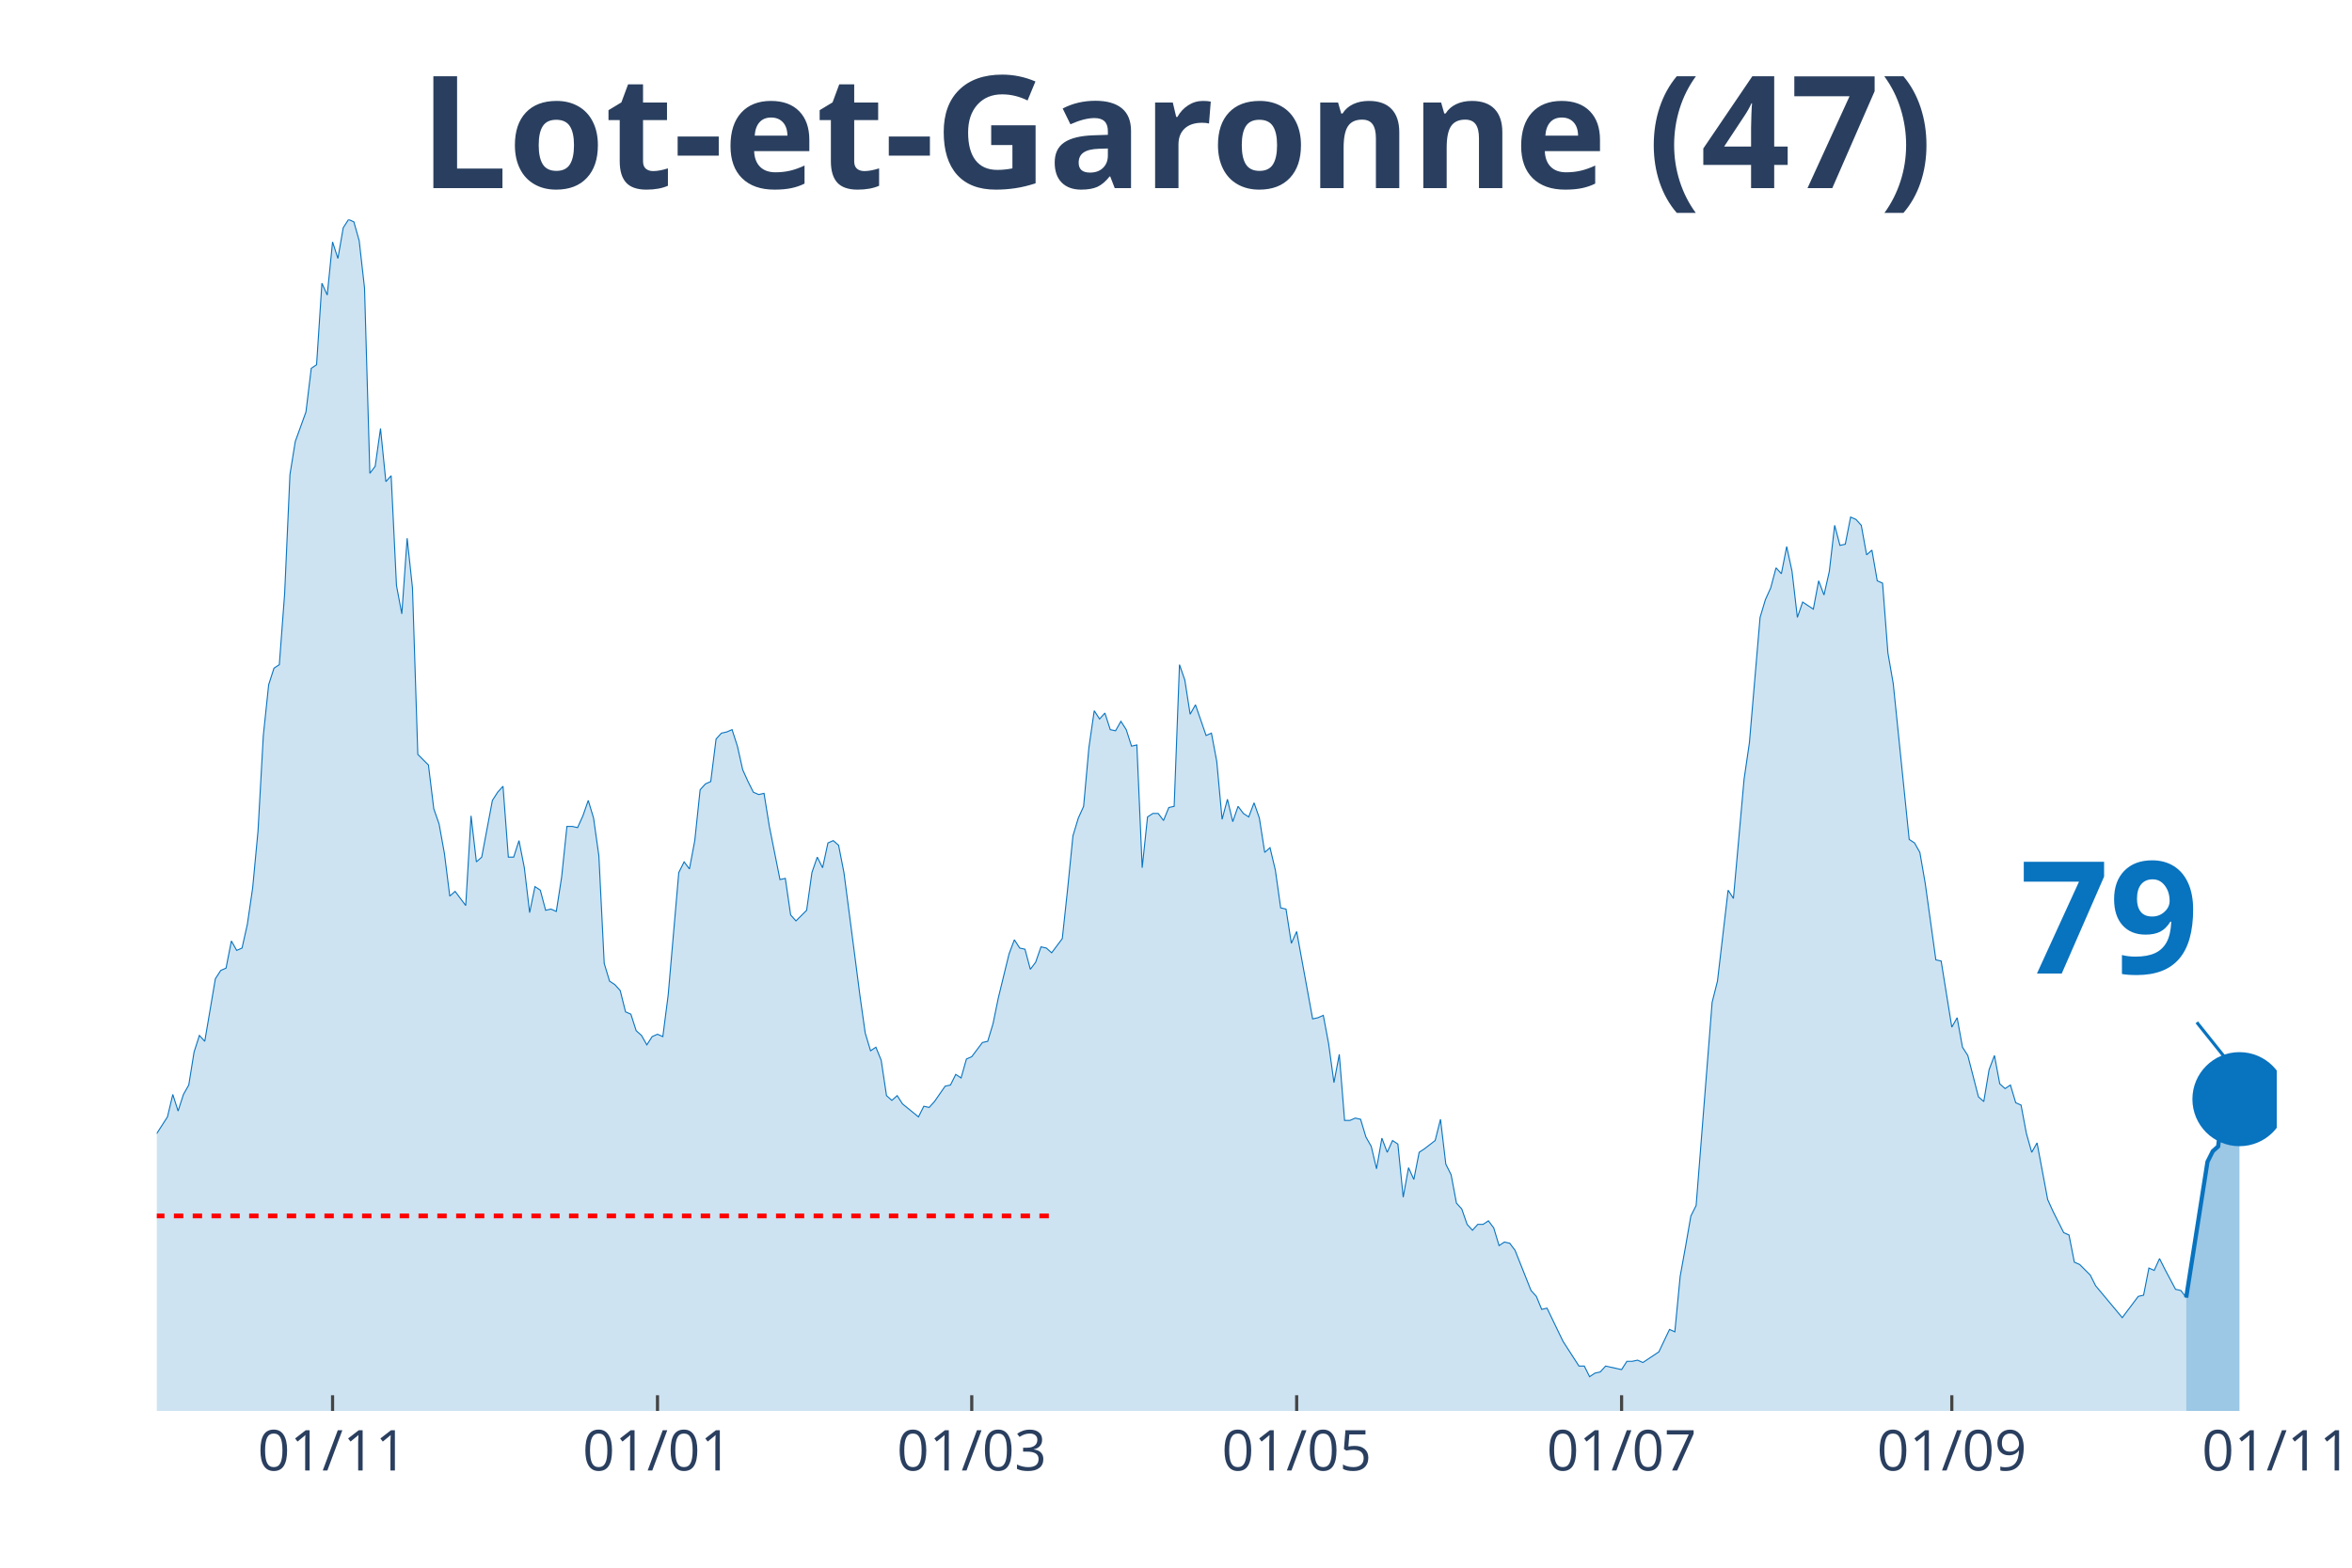
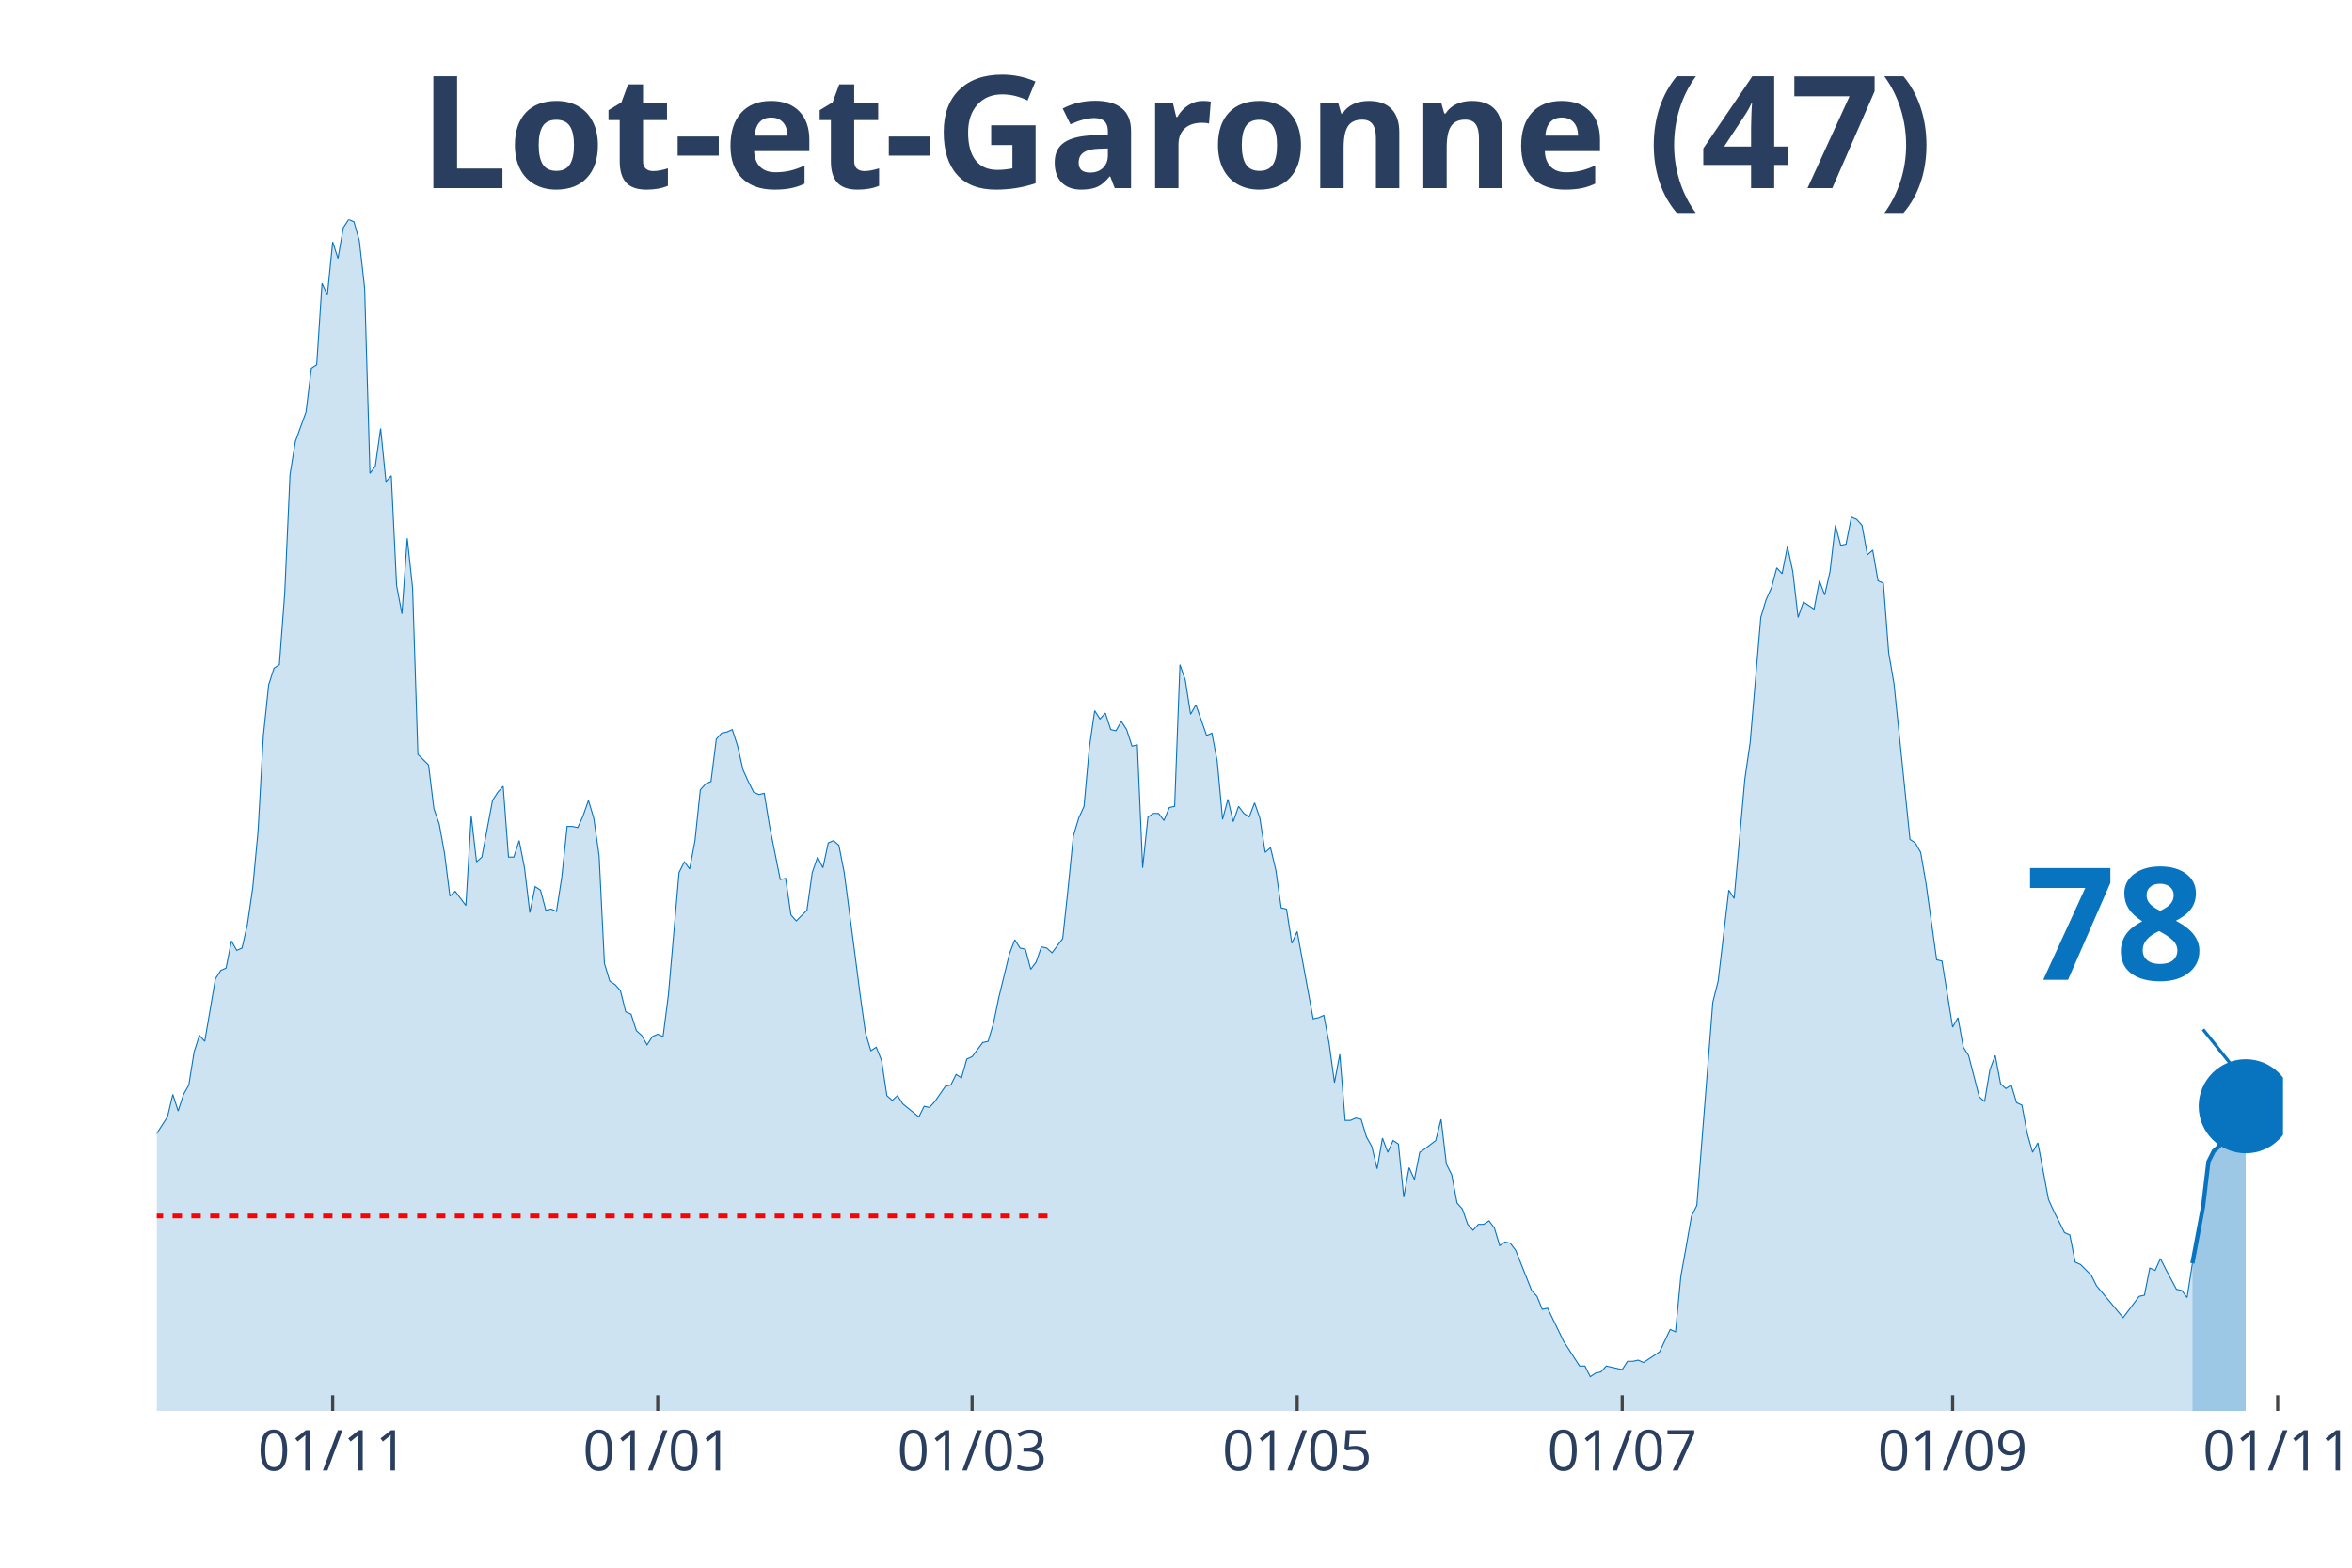
<svg xmlns="http://www.w3.org/2000/svg" class="main-svg" width="1125" height="750" style="" viewBox="0 0 750 500">
  <rect x="0" y="0" width="750" height="500" style="fill: rgb(0, 0, 0); fill-opacity: 0;" />
-   <defs id="defs-ed48c1">
+   <defs id="defs-8b18ea">
    <g class="clips">
-       <clipPath id="cliped48c1xyplot" class="plotclip">
-         <rect width="676" height="380" />
+       <clipPath id="clip8b18eaxyplot" class="plotclip">
+         <rect width="678" height="380" />
      </clipPath>
-       <clipPath class="axesclip" id="cliped48c1x">
-         <rect x="50" y="0" width="676" height="500" />
+       <clipPath class="axesclip" id="clip8b18eax">
+         <rect x="50" y="0" width="678" height="500" />
      </clipPath>
-       <clipPath class="axesclip" id="cliped48c1y">
+       <clipPath class="axesclip" id="clip8b18eay">
        <rect x="0" y="70" width="750" height="380" />
      </clipPath>
-       <clipPath class="axesclip" id="cliped48c1xy">
-         <rect x="50" y="70" width="676" height="380" />
+       <clipPath class="axesclip" id="clip8b18eaxy">
+         <rect x="50" y="70" width="678" height="380" />
      </clipPath>
    </g>
    <g class="gradients" />
  </defs>
  <g class="bglayer">
-     <rect class="bg" x="50" y="70" width="676" height="380" style="fill: rgb(0, 0, 0); fill-opacity: 0; stroke-width: 0;" />
+     <rect class="bg" x="50" y="70" width="678" height="380" style="fill: rgb(0, 0, 0); fill-opacity: 0; stroke-width: 0;" />
  </g>
  <g class="layer-below">
    <g class="imagelayer" />
    <g class="shapelayer" />
  </g>
  <g class="cartesianlayer">
    <g class="subplot xy">
      <g class="layer-subplot">
        <g class="shapelayer" />
        <g class="imagelayer" />
      </g>
      <g class="gridlayer">
        <g class="x">
-           <path class="xgrid crisp" transform="translate(106.05,0)" d="M0,70v380" style="stroke: rgb(255, 255, 255); stroke-opacity: 1; stroke-width: 1px;" />
-           <path class="xgrid crisp" transform="translate(209.66,0)" d="M0,70v380" style="stroke: rgb(255, 255, 255); stroke-opacity: 1; stroke-width: 1px;" />
-           <path class="xgrid crisp" transform="translate(309.87,0)" d="M0,70v380" style="stroke: rgb(255, 255, 255); stroke-opacity: 1; stroke-width: 1px;" />
-           <path class="xgrid crisp" transform="translate(413.48,0)" d="M0,70v380" style="stroke: rgb(255, 255, 255); stroke-opacity: 1; stroke-width: 1px;" />
-           <path class="xgrid crisp" transform="translate(517.09,0)" d="M0,70v380" style="stroke: rgb(255, 255, 255); stroke-opacity: 1; stroke-width: 1px;" />
-           <path class="xgrid crisp" transform="translate(622.39,0)" d="M0,70v380" style="stroke: rgb(255, 255, 255); stroke-opacity: 1; stroke-width: 1px;" />
+           <path class="xgrid crisp" transform="translate(106.08,0)" d="M0,70v380" style="stroke: rgb(255, 255, 255); stroke-opacity: 1; stroke-width: 1px;" />
+           <path class="xgrid crisp" transform="translate(209.73,0)" d="M0,70v380" style="stroke: rgb(255, 255, 255); stroke-opacity: 1; stroke-width: 1px;" />
+           <path class="xgrid crisp" transform="translate(309.98,0)" d="M0,70v380" style="stroke: rgb(255, 255, 255); stroke-opacity: 1; stroke-width: 1px;" />
+           <path class="xgrid crisp" transform="translate(413.64,0)" d="M0,70v380" style="stroke: rgb(255, 255, 255); stroke-opacity: 1; stroke-width: 1px;" />
+           <path class="xgrid crisp" transform="translate(517.29,0)" d="M0,70v380" style="stroke: rgb(255, 255, 255); stroke-opacity: 1; stroke-width: 1px;" />
+           <path class="xgrid crisp" transform="translate(622.65,0)" d="M0,70v380" style="stroke: rgb(255, 255, 255); stroke-opacity: 1; stroke-width: 1px;" />
+           <path class="xgrid crisp" transform="translate(726.3,0)" d="M0,70v380" style="stroke: rgb(255, 255, 255); stroke-opacity: 1; stroke-width: 1px;" />
        </g>
        <g class="y" />
      </g>
      <g class="zerolinelayer" />
      <path class="xlines-below" />
      <path class="ylines-below" />
      <g class="overlines-below" />
      <g class="xaxislayer-below" />
      <g class="yaxislayer-below" />
      <g class="overaxes-below" />
-       <g class="plot" transform="translate(50, 70)" clip-path="url('#cliped48c1xyplot')">
+       <g class="plot" transform="translate(50, 70)" clip-path="url('#clip8b18eaxyplot')">
        <g class="scatterlayer mlayer">
-           <g class="trace scatter trace0fe22e" style="stroke-miterlimit: 2;">
+           <g class="trace scatter tracef9d9a6" style="stroke-miterlimit: 2;">
            <g class="fills">
              <g>
-                 <path class="js-fill" d="M647.13,380L-230.99,380L-230.99,377.74L-144.37,378.12L-142.67,376.61L-132.48,378.12L-130.78,379.25L-115.5,377.74L-113.8,376.99L-103.61,377.36L-101.91,376.23L-93.42,369.83L-91.72,369.83L-86.62,369.83L-84.92,368.33L-83.23,367.2L-81.53,369.08L-79.83,369.08L-78.13,366.82L-67.94,338.57L-66.24,328.4L-61.15,317.11L-59.45,319.37L-57.75,322.38L-56.05,320.5L-54.35,322.38L-52.65,318.24L-49.26,309.95L-47.56,300.16L-45.86,298.28L-44.16,300.16L-40.76,295.64L-39.07,297.9L-32.27,300.16L-30.57,302.79L-28.87,309.57L-27.18,309.95L-25.48,308.82L-23.78,312.59L-22.08,310.7L-20.38,311.83L-18.68,306.18L-16.98,296.39L-15.29,299.03L-13.59,298.65L-11.89,297.52L-10.19,299.78L-8.49,299.41L-6.79,300.16L-5.1,298.65L-3.4,295.64L-1.7,292.63L0,291.5L3.4,286.22L5.1,279.07L6.79,284.34L8.49,279.07L10.19,276.06L11.89,265.51L13.59,260.24L15.29,262.12L18.68,242.16L20.38,239.52L22.08,238.77L23.78,230.11L25.48,233.12L27.18,232.37L28.87,224.84L30.57,213.16L32.27,195.08L33.97,164.58L35.67,148.38L37.37,143.11L39.07,141.98L40.76,119.39L42.46,81.35L44.16,70.8L47.56,61.39L49.26,47.45L50.95,46.32L52.65,20.34L54.35,24.1L56.05,7.16L57.75,12.43L59.45,2.64L61.15,0L62.84,0.75L64.54,6.78L66.24,21.84L67.94,80.97L69.64,78.71L71.34,66.66L73.04,83.61L74.73,81.72L76.43,116.75L78.13,125.79L79.83,101.68L81.53,117.5L83.23,170.6L86.62,173.99L88.32,187.93L90.02,192.82L91.72,202.24L93.42,215.8L95.12,214.29L98.51,218.81L100.21,190.19L101.91,204.88L103.61,203.37L107.01,185.29L108.7,182.66L110.4,180.77L112.1,203.37L113.8,203.37L115.5,198.1L117.2,206.76L118.89,221.07L120.59,212.78L122.29,213.91L123.99,220.32L125.69,219.94L127.39,220.69L129.09,209.77L130.78,193.58L132.48,193.58L134.18,193.95L135.88,190.19L137.58,185.29L139.28,190.94L140.97,202.99L142.67,237.26L144.37,242.91L146.07,244.04L147.77,245.93L149.47,252.71L151.17,253.46L152.86,258.73L154.56,260.24L156.26,263.25L157.96,260.61L159.66,259.86L161.36,260.61L163.06,247.43L166.45,208.27L168.15,204.88L169.85,207.14L171.55,198.1L173.25,181.9L174.94,180.02L176.64,179.27L178.34,165.71L180.04,163.83L181.74,163.45L183.44,162.7L185.14,167.97L186.83,175.5L188.53,179.27L190.23,182.66L191.93,183.41L193.63,183.03L195.33,193.58L198.72,210.53L200.42,210.15L202.12,221.82L203.82,223.71L207.22,220.32L208.91,208.27L210.61,203.37L212.31,206.76L214.01,198.85L215.71,198.1L217.41,199.6L219.11,208.27L222.5,234.25L224.2,247.43L225.9,259.48L227.6,265.13L229.3,264L230.99,268.15L232.69,279.44L234.39,280.95L236.09,279.44L237.79,282.08L242.88,286.22L244.58,282.83L246.28,283.21L247.98,281.33L251.38,276.43L253.08,276.06L254.77,272.67L256.47,273.8L258.17,267.77L259.87,267.02L263.27,262.5L264.96,262.12L266.66,256.47L268.36,248.19L271.76,234.25L273.46,229.73L275.16,232.37L276.85,232.75L278.55,239.15L280.25,236.89L281.95,231.99L283.65,232.37L285.35,233.88L287.05,231.62L288.74,229.36L290.44,213.54L292.14,196.59L293.84,190.94L295.54,187.18L297.24,168.34L298.93,156.67L300.63,159.31L302.33,157.42L304.03,162.7L305.73,163.07L307.43,160.06L309.13,162.7L310.82,167.97L312.52,167.59L314.22,206.76L315.92,190.56L317.62,189.44L319.32,189.44L321.02,191.69L322.71,187.55L324.41,187.18L326.11,141.98L327.81,146.88L329.51,157.8L331.21,154.79L334.6,164.58L336.3,163.83L338,172.86L339.7,191.32L341.4,184.92L343.1,192.07L344.79,187.18L346.49,189.44L348.19,190.56L349.89,186.05L351.59,190.94L353.29,201.86L354.98,200.36L356.68,207.51L358.38,219.56L360.08,219.94L361.78,230.86L363.48,227.1L368.57,254.97L370.27,254.59L371.97,253.84L373.67,262.87L375.37,275.3L377.07,266.26L378.76,287.35L380.46,287.35L382.16,286.6L383.86,286.98L385.56,292.63L387.26,295.64L388.95,302.79L390.65,293L392.35,297.52L394.05,293.76L395.75,294.89L397.45,311.83L399.15,302.42L400.84,306.18L402.54,297.52L404.24,296.39L407.64,293.76L409.34,286.98L411.04,301.29L412.73,304.68L414.43,313.72L416.13,315.6L417.83,320.5L419.53,322.38L421.23,320.5L422.92,320.5L424.62,319.37L426.32,321.63L428.02,327.27L429.72,326.14L431.42,326.52L433.12,328.78L438.21,341.59L439.91,343.47L441.61,347.61L443.31,347.23L448.4,357.78L450.1,360.42L453.5,365.69L455.2,365.69L456.89,369.08L458.59,367.95L460.29,367.57L461.99,365.69L465.39,366.44L467.09,366.82L468.78,364.18L470.48,364.18L472.18,363.81L473.88,364.56L477.28,362.3L478.97,361.17L482.37,354.01L484.07,354.77L485.77,337.07L487.47,327.65L489.17,317.86L490.86,314.47L495.96,249.69L497.66,242.91L501.06,213.91L502.75,216.55L506.15,178.51L507.85,166.84L511.25,126.92L512.94,121.27L514.64,117.5L516.34,111.1L518.04,112.98L519.74,104.32L521.44,112.23L523.14,126.92L524.83,122.02L526.53,123.15L528.23,124.28L529.93,115.24L531.63,119.76L533.33,112.23L535.03,97.54L536.72,103.94L538.42,103.57L540.12,94.91L541.82,95.66L543.52,97.54L545.22,106.96L546.91,105.45L548.61,115.24L550.31,116L552.01,138.22L553.71,148.01L558.8,197.72L560.5,198.85L562.2,201.86L563.9,211.66L567.3,236.13L568.99,236.51L572.39,257.6L574.09,254.59L575.79,264L577.49,266.64L580.88,279.82L582.58,281.33L584.28,271.16L585.98,266.64L587.68,275.68L589.38,277.19L591.08,276.06L592.77,281.7L594.47,282.46L596.17,291.5L597.87,297.52L599.57,294.51L602.96,312.59L604.66,316.35L608.06,323.13L609.76,323.89L611.46,332.55L613.16,333.3L616.55,336.69L618.25,340.08L626.74,350.25L628.44,347.99L631.84,343.47L633.54,343.09L635.24,334.43L636.93,335.18L638.63,331.42L640.33,334.81L643.73,341.21L645.43,341.59L647.13,343.85" style="fill: rgb(8, 115, 191); fill-opacity: 0.2; stroke-width: 0;" />
+                 <path class="js-fill" d="M649.11,380L-231.1,380L-231.1,377.74L-144.44,378.12L-142.74,376.61L-132.54,378.12L-130.84,379.25L-115.55,377.74L-113.85,376.99L-103.65,377.36L-101.95,376.23L-93.46,369.83L-91.76,369.83L-86.66,369.83L-84.96,368.33L-83.26,367.2L-81.56,369.08L-79.86,369.08L-78.17,366.82L-67.97,338.57L-66.27,328.4L-61.17,317.11L-59.47,319.37L-57.77,322.38L-56.08,320.5L-54.38,322.38L-52.68,318.24L-49.28,309.95L-47.58,300.16L-45.88,298.28L-44.18,300.16L-40.78,295.64L-39.08,297.9L-32.29,300.16L-30.59,302.79L-28.89,309.57L-27.19,309.95L-25.49,308.82L-23.79,312.59L-22.09,310.7L-20.39,311.83L-18.69,306.18L-16.99,296.39L-15.29,299.03L-13.59,298.65L-11.89,297.52L-10.2,299.78L-8.5,299.41L-6.8,300.16L-5.1,298.65L-3.4,295.64L-1.7,292.63L0,291.5L3.4,286.22L5.1,279.07L6.8,284.34L8.5,279.07L10.2,276.06L11.89,265.51L13.59,260.24L15.29,262.12L18.69,242.16L20.39,239.52L22.09,238.77L23.79,230.11L25.49,233.12L27.19,232.37L28.89,224.84L30.59,213.16L32.29,195.08L33.98,164.58L35.68,148.38L37.38,143.11L39.08,141.98L40.78,119.39L42.48,81.35L44.18,70.8L47.58,61.39L49.28,47.45L50.98,46.32L52.68,20.34L54.38,24.1L56.08,7.16L57.77,12.43L59.47,2.64L61.17,0L62.87,0.75L64.57,6.78L66.27,21.84L67.97,80.97L69.67,78.71L71.37,66.66L73.07,83.61L74.77,81.72L76.47,116.75L78.17,125.79L79.86,101.68L81.56,117.5L83.26,170.6L86.66,173.99L88.36,187.93L90.06,192.82L91.76,202.24L93.46,215.8L95.16,214.29L98.56,218.81L100.26,190.19L101.95,204.88L103.65,203.37L107.05,185.29L108.75,182.66L110.45,180.77L112.15,203.37L113.85,203.37L115.55,198.1L117.25,206.76L118.95,221.07L120.65,212.78L122.35,213.91L124.05,220.32L125.74,219.94L127.44,220.69L129.14,209.77L130.84,193.58L132.54,193.58L134.24,193.95L135.94,190.19L137.64,185.29L139.34,190.94L141.04,202.99L142.74,237.26L144.44,242.91L146.14,244.04L147.83,245.93L149.53,252.71L151.23,253.46L152.93,258.73L154.63,260.24L156.33,263.25L158.03,260.61L159.73,259.86L161.43,260.61L163.13,247.43L166.53,208.27L168.23,204.88L169.92,207.14L171.62,198.1L173.32,181.9L175.02,180.02L176.72,179.27L178.42,165.71L180.12,163.83L181.82,163.45L183.52,162.7L185.22,167.97L186.92,175.5L188.62,179.27L190.32,182.66L192.02,183.41L193.71,183.03L195.41,193.58L198.81,210.53L200.51,210.15L202.21,221.82L203.91,223.71L207.31,220.32L209.01,208.27L210.71,203.37L212.41,206.76L214.11,198.85L215.8,198.1L217.5,199.6L219.2,208.27L222.6,234.25L224.3,247.43L226,259.48L227.7,265.13L229.4,264L231.1,268.15L232.8,279.44L234.5,280.95L236.2,279.44L237.89,282.08L242.99,286.22L244.69,282.83L246.39,283.21L248.09,281.33L251.49,276.43L253.19,276.06L254.89,272.67L256.59,273.8L258.29,267.77L259.98,267.02L263.38,262.5L265.08,262.12L266.78,256.47L268.48,248.19L271.88,234.25L273.58,229.73L275.28,232.37L276.98,232.75L278.68,239.15L280.38,236.89L282.08,231.99L283.77,232.37L285.47,233.88L287.17,231.62L288.87,229.36L290.57,213.54L292.27,196.59L293.97,190.94L295.67,187.18L297.37,168.34L299.07,156.67L300.77,159.31L302.47,157.42L304.17,162.7L305.86,163.07L307.56,160.06L309.26,162.7L310.96,167.97L312.66,167.59L314.36,206.76L316.06,190.56L317.76,189.44L319.46,189.44L321.16,191.69L322.86,187.55L324.56,187.18L326.26,141.98L327.95,146.88L329.65,157.8L331.35,154.79L334.75,164.58L336.45,163.83L338.15,172.86L339.85,191.32L341.55,184.92L343.25,192.07L344.95,187.18L346.65,189.44L348.35,190.56L350.05,186.05L351.74,190.94L353.44,201.86L355.14,200.36L356.84,207.51L358.54,219.56L360.24,219.94L361.94,230.86L363.64,227.1L368.74,254.97L370.44,254.59L372.14,253.84L373.83,262.87L375.53,275.3L377.23,266.26L378.93,287.35L380.63,287.35L382.33,286.6L384.03,286.98L385.73,292.63L387.43,295.64L389.13,302.79L390.83,293L392.53,297.52L394.23,293.76L395.92,294.89L397.62,311.83L399.32,302.42L401.02,306.18L402.72,297.52L404.42,296.39L407.82,293.76L409.52,286.98L411.22,301.29L412.92,304.68L414.62,313.72L416.32,315.6L418.02,320.5L419.71,322.38L421.41,320.5L423.11,320.5L424.81,319.37L426.51,321.63L428.21,327.27L429.91,326.14L431.61,326.52L433.31,328.78L438.41,341.59L440.11,343.47L441.8,347.61L443.5,347.23L448.6,357.78L450.3,360.42L453.7,365.69L455.4,365.69L457.1,369.08L458.8,367.95L460.5,367.57L462.2,365.69L465.59,366.44L467.29,366.82L468.99,364.18L470.69,364.18L472.39,363.81L474.09,364.56L477.49,362.3L479.19,361.17L482.59,354.01L484.29,354.77L485.98,337.07L487.68,327.65L489.38,317.86L491.08,314.47L496.18,249.69L497.88,242.91L501.28,213.91L502.98,216.55L506.38,178.51L508.08,166.84L511.47,126.92L513.17,121.27L514.87,117.5L516.57,111.1L518.27,112.98L519.97,104.32L521.67,112.23L523.37,126.92L525.07,122.02L526.77,123.15L528.47,124.28L530.17,115.24L531.86,119.76L533.56,112.23L535.26,97.54L536.96,103.94L538.66,103.57L540.36,94.91L542.06,95.66L543.76,97.54L545.46,106.96L547.16,105.45L548.86,115.24L550.56,116L552.26,138.22L553.95,148.01L559.05,197.72L560.75,198.85L562.45,201.86L564.15,211.66L567.55,236.13L569.25,236.51L572.65,257.6L574.35,254.59L576.05,264L577.74,266.64L581.14,279.82L582.84,281.33L584.54,271.16L586.24,266.64L587.94,275.68L589.64,277.19L591.34,276.06L593.04,281.7L594.74,282.46L596.44,291.5L598.14,297.52L599.83,294.51L603.23,312.59L604.93,316.35L608.33,323.13L610.03,323.89L611.73,332.55L613.43,333.3L616.83,336.69L618.53,340.08L627.02,350.25L628.72,347.99L632.12,343.47L633.82,343.09L635.52,334.43L637.22,335.18L638.92,331.42L640.62,334.81L644.02,341.21L645.71,341.59L647.41,343.85L649.11,332.92" style="fill: rgb(8, 115, 191); fill-opacity: 0.2; stroke-width: 0;" />
              </g>
            </g>
            <g class="errorbars" />
            <g class="lines">
-               <path class="js-line" d="M-230.99,377.74L-144.37,378.12L-142.67,376.61L-132.48,378.12L-130.78,379.25L-115.5,377.74L-113.8,376.99L-103.61,377.36L-101.91,376.23L-93.42,369.83L-91.72,369.83L-86.62,369.83L-84.92,368.33L-83.23,367.2L-81.53,369.08L-79.83,369.08L-78.13,366.82L-67.94,338.57L-66.24,328.4L-61.15,317.11L-59.45,319.37L-57.75,322.38L-56.05,320.5L-54.35,322.38L-52.65,318.24L-49.26,309.95L-47.56,300.16L-45.86,298.28L-44.16,300.16L-40.76,295.64L-39.07,297.9L-32.27,300.16L-30.57,302.79L-28.87,309.57L-27.18,309.95L-25.48,308.82L-23.78,312.59L-22.08,310.7L-20.38,311.83L-18.68,306.18L-16.98,296.39L-15.29,299.03L-13.59,298.65L-11.89,297.52L-10.19,299.78L-8.49,299.41L-6.79,300.16L-5.1,298.65L-3.4,295.64L-1.7,292.63L0,291.5L3.4,286.22L5.1,279.07L6.79,284.34L8.49,279.07L10.19,276.06L11.89,265.51L13.59,260.24L15.29,262.12L18.68,242.16L20.38,239.52L22.08,238.77L23.78,230.11L25.48,233.12L27.18,232.37L28.87,224.84L30.57,213.16L32.27,195.08L33.97,164.58L35.67,148.38L37.37,143.11L39.07,141.98L40.76,119.39L42.46,81.35L44.16,70.8L47.56,61.39L49.26,47.45L50.95,46.32L52.65,20.34L54.35,24.1L56.05,7.16L57.75,12.43L59.45,2.64L61.15,0L62.84,0.75L64.54,6.78L66.24,21.84L67.94,80.97L69.64,78.71L71.34,66.66L73.04,83.61L74.73,81.72L76.43,116.75L78.13,125.79L79.83,101.68L81.53,117.5L83.23,170.6L86.62,173.99L88.32,187.93L90.02,192.82L91.72,202.24L93.42,215.8L95.12,214.29L98.51,218.81L100.21,190.19L101.91,204.88L103.61,203.37L107.01,185.29L108.7,182.66L110.4,180.77L112.1,203.37L113.8,203.37L115.5,198.1L117.2,206.76L118.89,221.07L120.59,212.78L122.29,213.91L123.99,220.32L125.69,219.94L127.39,220.69L129.09,209.77L130.78,193.58L132.48,193.58L134.18,193.95L135.88,190.19L137.58,185.29L139.28,190.94L140.97,202.99L142.67,237.26L144.37,242.91L146.07,244.04L147.77,245.93L149.47,252.71L151.17,253.46L152.86,258.73L154.56,260.24L156.26,263.25L157.96,260.61L159.66,259.86L161.36,260.61L163.06,247.43L166.45,208.27L168.15,204.88L169.85,207.14L171.55,198.1L173.25,181.9L174.94,180.02L176.64,179.27L178.34,165.71L180.04,163.83L181.74,163.45L183.44,162.7L185.14,167.97L186.83,175.5L188.53,179.27L190.23,182.66L191.93,183.41L193.63,183.03L195.33,193.58L198.72,210.53L200.42,210.15L202.12,221.82L203.82,223.71L207.22,220.32L208.91,208.27L210.61,203.37L212.31,206.76L214.01,198.85L215.71,198.1L217.41,199.6L219.11,208.27L222.5,234.25L224.2,247.43L225.9,259.48L227.6,265.13L229.3,264L230.99,268.15L232.69,279.44L234.39,280.95L236.09,279.44L237.79,282.08L242.88,286.22L244.58,282.83L246.28,283.21L247.98,281.33L251.38,276.43L253.08,276.06L254.77,272.67L256.47,273.8L258.17,267.77L259.87,267.02L263.27,262.5L264.96,262.12L266.66,256.47L268.36,248.19L271.76,234.25L273.46,229.73L275.16,232.37L276.85,232.75L278.55,239.15L280.25,236.89L281.95,231.99L283.65,232.37L285.35,233.88L287.05,231.62L288.74,229.36L290.44,213.54L292.14,196.59L293.84,190.94L295.54,187.18L297.24,168.34L298.93,156.67L300.63,159.31L302.33,157.42L304.03,162.7L305.73,163.07L307.43,160.06L309.13,162.7L310.82,167.97L312.52,167.59L314.22,206.76L315.92,190.56L317.62,189.44L319.32,189.44L321.02,191.69L322.71,187.55L324.41,187.18L326.11,141.98L327.81,146.88L329.51,157.8L331.21,154.79L334.6,164.58L336.3,163.83L338,172.86L339.7,191.32L341.4,184.92L343.1,192.07L344.79,187.18L346.49,189.44L348.19,190.56L349.89,186.05L351.59,190.94L353.29,201.86L354.98,200.36L356.68,207.51L358.38,219.56L360.08,219.94L361.78,230.86L363.48,227.1L368.57,254.97L370.27,254.59L371.97,253.84L373.67,262.87L375.37,275.3L377.07,266.26L378.76,287.35L380.46,287.35L382.16,286.6L383.86,286.98L385.56,292.63L387.26,295.64L388.95,302.79L390.65,293L392.35,297.52L394.05,293.76L395.75,294.89L397.45,311.83L399.15,302.42L400.84,306.18L402.54,297.52L404.24,296.39L407.64,293.76L409.34,286.98L411.04,301.29L412.73,304.68L414.43,313.72L416.13,315.6L417.83,320.5L419.53,322.38L421.23,320.5L422.92,320.5L424.62,319.37L426.32,321.63L428.02,327.27L429.72,326.14L431.42,326.52L433.12,328.78L438.21,341.59L439.91,343.47L441.61,347.61L443.31,347.23L448.4,357.78L450.1,360.42L453.5,365.69L455.2,365.69L456.89,369.08L458.59,367.95L460.29,367.57L461.99,365.69L465.39,366.44L467.09,366.82L468.78,364.18L470.48,364.18L472.18,363.81L473.88,364.56L477.28,362.3L478.97,361.17L482.37,354.01L484.07,354.77L485.77,337.07L487.47,327.65L489.17,317.86L490.86,314.47L495.96,249.69L497.66,242.91L501.06,213.91L502.75,216.55L506.15,178.51L507.85,166.84L511.25,126.92L512.94,121.27L514.64,117.5L516.34,111.1L518.04,112.98L519.74,104.32L521.44,112.23L523.14,126.92L524.83,122.02L526.53,123.15L528.23,124.28L529.93,115.24L531.63,119.76L533.33,112.23L535.03,97.54L536.72,103.94L538.42,103.57L540.12,94.91L541.82,95.66L543.52,97.54L545.22,106.96L546.91,105.45L548.61,115.24L550.31,116L552.01,138.22L553.71,148.01L558.8,197.72L560.5,198.85L562.2,201.86L563.9,211.66L567.3,236.13L568.99,236.51L572.39,257.6L574.09,254.59L575.79,264L577.49,266.64L580.88,279.82L582.58,281.33L584.28,271.16L585.98,266.64L587.68,275.68L589.38,277.19L591.08,276.06L592.77,281.7L594.47,282.46L596.17,291.5L597.87,297.52L599.57,294.51L602.96,312.59L604.66,316.35L608.06,323.13L609.76,323.89L611.46,332.55L613.16,333.3L616.55,336.69L618.25,340.08L626.74,350.25L628.44,347.99L631.84,343.47L633.54,343.09L635.24,334.43L636.93,335.18L638.63,331.42L640.33,334.81L643.73,341.21L645.43,341.59L647.13,343.85" style="vector-effect: non-scaling-stroke; fill: none; stroke: rgb(8, 115, 191); stroke-opacity: 1; stroke-width: 0.5px; opacity: 1;" />
+               <path class="js-line" d="M-231.1,377.74L-144.44,378.12L-142.74,376.61L-132.54,378.12L-130.84,379.25L-115.55,377.74L-113.85,376.99L-103.65,377.36L-101.95,376.23L-93.46,369.83L-91.76,369.83L-86.66,369.83L-84.96,368.33L-83.26,367.2L-81.56,369.08L-79.86,369.08L-78.17,366.82L-67.97,338.57L-66.27,328.4L-61.17,317.11L-59.47,319.37L-57.77,322.38L-56.08,320.5L-54.38,322.38L-52.68,318.24L-49.28,309.95L-47.58,300.16L-45.88,298.28L-44.18,300.16L-40.78,295.64L-39.08,297.9L-32.29,300.16L-30.59,302.79L-28.89,309.57L-27.19,309.95L-25.49,308.82L-23.79,312.59L-22.09,310.7L-20.39,311.83L-18.69,306.18L-16.99,296.39L-15.29,299.03L-13.59,298.65L-11.89,297.52L-10.2,299.78L-8.5,299.41L-6.8,300.16L-5.1,298.65L-3.4,295.64L-1.7,292.63L0,291.5L3.4,286.22L5.1,279.07L6.8,284.34L8.5,279.07L10.2,276.06L11.89,265.51L13.59,260.24L15.29,262.12L18.69,242.16L20.39,239.52L22.09,238.77L23.79,230.11L25.49,233.12L27.19,232.37L28.89,224.84L30.59,213.16L32.29,195.08L33.98,164.58L35.68,148.38L37.38,143.11L39.08,141.98L40.78,119.39L42.48,81.35L44.18,70.8L47.58,61.39L49.28,47.45L50.98,46.32L52.68,20.34L54.38,24.1L56.08,7.16L57.77,12.43L59.47,2.64L61.17,0L62.87,0.75L64.57,6.78L66.27,21.84L67.97,80.97L69.67,78.71L71.37,66.66L73.07,83.61L74.77,81.72L76.47,116.75L78.17,125.79L79.86,101.68L81.56,117.5L83.26,170.6L86.66,173.99L88.36,187.93L90.06,192.82L91.76,202.24L93.46,215.8L95.16,214.29L98.56,218.81L100.26,190.19L101.95,204.88L103.65,203.37L107.05,185.29L108.75,182.66L110.45,180.77L112.15,203.37L113.85,203.37L115.55,198.1L117.25,206.76L118.95,221.07L120.65,212.78L122.35,213.91L124.05,220.32L125.74,219.94L127.44,220.69L129.14,209.77L130.84,193.58L132.54,193.58L134.24,193.95L135.94,190.19L137.64,185.29L139.34,190.94L141.04,202.99L142.74,237.26L144.44,242.91L146.14,244.04L147.83,245.93L149.53,252.71L151.23,253.46L152.93,258.73L154.63,260.24L156.33,263.25L158.03,260.61L159.73,259.86L161.43,260.61L163.13,247.43L166.53,208.27L168.23,204.88L169.92,207.14L171.62,198.1L173.32,181.9L175.02,180.02L176.72,179.27L178.42,165.71L180.12,163.83L181.82,163.45L183.52,162.7L185.22,167.97L186.92,175.5L188.62,179.27L190.32,182.66L192.02,183.41L193.71,183.03L195.41,193.58L198.81,210.53L200.51,210.15L202.21,221.82L203.91,223.71L207.31,220.32L209.01,208.27L210.71,203.37L212.41,206.76L214.11,198.85L215.8,198.1L217.5,199.6L219.2,208.27L222.6,234.25L224.3,247.43L226,259.48L227.7,265.13L229.4,264L231.1,268.15L232.8,279.44L234.5,280.95L236.2,279.44L237.89,282.08L242.99,286.22L244.69,282.83L246.39,283.21L248.09,281.33L251.49,276.43L253.19,276.06L254.89,272.67L256.59,273.8L258.29,267.77L259.98,267.02L263.38,262.5L265.08,262.12L266.78,256.47L268.48,248.19L271.88,234.25L273.58,229.73L275.28,232.37L276.98,232.75L278.68,239.15L280.38,236.89L282.08,231.99L283.77,232.37L285.47,233.88L287.17,231.62L288.87,229.36L290.57,213.54L292.27,196.59L293.97,190.94L295.67,187.18L297.37,168.34L299.07,156.67L300.77,159.31L302.47,157.42L304.17,162.7L305.86,163.07L307.56,160.06L309.26,162.7L310.96,167.97L312.66,167.59L314.36,206.76L316.06,190.56L317.76,189.44L319.46,189.44L321.16,191.69L322.86,187.55L324.56,187.18L326.26,141.98L327.95,146.88L329.65,157.8L331.35,154.79L334.75,164.58L336.45,163.83L338.15,172.86L339.85,191.32L341.55,184.92L343.25,192.07L344.95,187.18L346.65,189.44L348.35,190.56L350.05,186.05L351.74,190.94L353.44,201.86L355.14,200.36L356.84,207.51L358.54,219.56L360.24,219.94L361.94,230.86L363.64,227.1L368.74,254.97L370.44,254.59L372.14,253.84L373.83,262.87L375.53,275.3L377.23,266.26L378.93,287.35L380.63,287.35L382.33,286.6L384.03,286.98L385.73,292.63L387.43,295.64L389.13,302.79L390.83,293L392.53,297.52L394.23,293.76L395.92,294.89L397.62,311.83L399.32,302.42L401.02,306.18L402.72,297.52L404.42,296.39L407.82,293.76L409.52,286.98L411.22,301.29L412.92,304.68L414.62,313.72L416.32,315.6L418.02,320.5L419.71,322.38L421.41,320.5L423.11,320.5L424.81,319.37L426.51,321.63L428.21,327.27L429.91,326.14L431.61,326.52L433.31,328.78L438.41,341.59L440.11,343.47L441.8,347.61L443.5,347.23L448.6,357.78L450.3,360.42L453.7,365.69L455.4,365.69L457.1,369.08L458.8,367.95L460.5,367.57L462.2,365.69L465.59,366.44L467.29,366.82L468.99,364.18L470.69,364.18L472.39,363.81L474.09,364.56L477.49,362.3L479.19,361.17L482.59,354.01L484.29,354.77L485.98,337.07L487.68,327.65L489.38,317.86L491.08,314.47L496.18,249.69L497.88,242.91L501.28,213.91L502.98,216.55L506.38,178.51L508.08,166.84L511.47,126.92L513.17,121.27L514.87,117.5L516.57,111.1L518.27,112.98L519.97,104.32L521.67,112.23L523.37,126.92L525.07,122.02L526.77,123.15L528.47,124.28L530.17,115.24L531.86,119.76L533.56,112.23L535.26,97.54L536.96,103.94L538.66,103.57L540.36,94.91L542.06,95.66L543.76,97.54L545.46,106.96L547.16,105.45L548.86,115.24L550.56,116L552.26,138.22L553.95,148.01L559.05,197.72L560.75,198.85L562.45,201.86L564.15,211.66L567.55,236.13L569.25,236.51L572.65,257.6L574.35,254.59L576.05,264L577.74,266.64L581.14,279.82L582.84,281.33L584.54,271.16L586.24,266.64L587.94,275.68L589.64,277.19L591.34,276.06L593.04,281.7L594.74,282.46L596.44,291.5L598.14,297.52L599.83,294.51L603.23,312.59L604.93,316.35L608.33,323.13L610.03,323.89L611.73,332.55L613.43,333.3L616.83,336.69L618.53,340.08L627.02,350.25L628.72,347.99L632.12,343.47L633.82,343.09L635.52,334.43L637.22,335.18L638.92,331.42L640.62,334.81L644.02,341.21L645.71,341.59L647.41,343.85L649.11,332.92" style="vector-effect: non-scaling-stroke; fill: none; stroke: rgb(8, 115, 191); stroke-opacity: 1; stroke-width: 0.5px; opacity: 1;" />
            </g>
            <g class="points" />
            <g class="text" />
          </g>
-           <g class="trace scatter trace173841" style="stroke-miterlimit: 2;">
+           <g class="trace scatter trace8eb88e" style="stroke-miterlimit: 2;">
            <g class="fills">
              <g>
-                 <path class="js-fill" d="M664.11,380L647.13,380L647.13,343.85L653.92,300.54L655.62,297.15L657.32,295.64L659.02,281.7L660.71,280.2L662.41,280.2L664.11,280.57" style="fill: rgb(8, 115, 191); fill-opacity: 0.4; stroke-width: 0;" />
+                 <path class="js-fill" d="M666.11,380L649.11,380L649.11,332.92L652.51,314.85L654.21,300.54L655.91,297.15L657.61,295.64L659.31,281.7L661.01,280.2L664.41,280.57L666.11,282.83" style="fill: rgb(8, 115, 191); fill-opacity: 0.4; stroke-width: 0;" />
              </g>
            </g>
            <g class="errorbars" />
            <g class="lines">
-               <path class="js-line" d="M647.13,343.85L653.92,300.54L655.62,297.15L657.32,295.64L659.02,281.7L660.71,280.2L662.41,280.2L664.11,280.57" style="vector-effect: non-scaling-stroke; fill: none; stroke: rgb(8, 115, 191); stroke-opacity: 1; stroke-width: 2px; opacity: 1;" />
+               <path class="js-line" d="M649.11,332.92L652.51,314.85L654.21,300.54L655.91,297.15L657.61,295.64L659.31,281.7L661.01,280.2L664.41,280.57L666.11,282.83" style="vector-effect: non-scaling-stroke; fill: none; stroke: rgb(8, 115, 191); stroke-opacity: 1; stroke-width: 2px; opacity: 1;" />
            </g>
            <g class="points" />
            <g class="text" />
          </g>
-           <g class="trace scatter trace5de135" style="stroke-miterlimit: 2; opacity: 1;">
+           <g class="trace scatter trace21eac5" style="stroke-miterlimit: 2; opacity: 1;">
            <g class="fills" />
            <g class="errorbars" />
            <g class="lines" />
            <g class="points">
-               <path class="point" transform="translate(664.11,280.57)" d="M15,0A15,15 0 1,1 0,-15A15,15 0 0,1 15,0Z" style="opacity: 1; stroke-width: 0px; fill: rgb(8, 115, 191); fill-opacity: 1;" />
+               <path class="point" transform="translate(666.11,282.83)" d="M15,0A15,15 0 1,1 0,-15A15,15 0 0,1 15,0Z" style="opacity: 1; stroke-width: 0px; fill: rgb(8, 115, 191); fill-opacity: 1;" />
            </g>
            <g class="text" />
          </g>
        </g>
      </g>
      <g class="overplot" />
      <path class="xlines-above crisp" style="fill: none; stroke-width: 1px; stroke: rgb(0, 0, 0); stroke-opacity: 0;" d="" />
      <path class="ylines-above crisp" style="fill: none;" d="M0,0" />
      <g class="overlines-above" />
      <g class="xaxislayer-above">
-         <path class="xtick ticks crisp" d="M0,450v-5" transform="translate(106.05,0)" style="stroke: rgb(68, 68, 68); stroke-opacity: 1; stroke-width: 1px;" />
-         <path class="xtick ticks crisp" d="M0,450v-5" transform="translate(209.66,0)" style="stroke: rgb(68, 68, 68); stroke-opacity: 1; stroke-width: 1px;" />
-         <path class="xtick ticks crisp" d="M0,450v-5" transform="translate(309.87,0)" style="stroke: rgb(68, 68, 68); stroke-opacity: 1; stroke-width: 1px;" />
-         <path class="xtick ticks crisp" d="M0,450v-5" transform="translate(413.48,0)" style="stroke: rgb(68, 68, 68); stroke-opacity: 1; stroke-width: 1px;" />
-         <path class="xtick ticks crisp" d="M0,450v-5" transform="translate(517.09,0)" style="stroke: rgb(68, 68, 68); stroke-opacity: 1; stroke-width: 1px;" />
-         <path class="xtick ticks crisp" d="M0,450v-5" transform="translate(622.39,0)" style="stroke: rgb(68, 68, 68); stroke-opacity: 1; stroke-width: 1px;" />
+         <path class="xtick ticks crisp" d="M0,450v-5" transform="translate(106.08,0)" style="stroke: rgb(68, 68, 68); stroke-opacity: 1; stroke-width: 1px;" />
+         <path class="xtick ticks crisp" d="M0,450v-5" transform="translate(209.73,0)" style="stroke: rgb(68, 68, 68); stroke-opacity: 1; stroke-width: 1px;" />
+         <path class="xtick ticks crisp" d="M0,450v-5" transform="translate(309.98,0)" style="stroke: rgb(68, 68, 68); stroke-opacity: 1; stroke-width: 1px;" />
+         <path class="xtick ticks crisp" d="M0,450v-5" transform="translate(413.64,0)" style="stroke: rgb(68, 68, 68); stroke-opacity: 1; stroke-width: 1px;" />
+         <path class="xtick ticks crisp" d="M0,450v-5" transform="translate(517.29,0)" style="stroke: rgb(68, 68, 68); stroke-opacity: 1; stroke-width: 1px;" />
+         <path class="xtick ticks crisp" d="M0,450v-5" transform="translate(622.65,0)" style="stroke: rgb(68, 68, 68); stroke-opacity: 1; stroke-width: 1px;" />
+         <path class="xtick ticks crisp" d="M0,450v-5" transform="translate(726.3,0)" style="stroke: rgb(68, 68, 68); stroke-opacity: 1; stroke-width: 1px;" />
        <g class="xtick">
-           <text text-anchor="middle" x="0" y="469" transform="translate(106.05,0)" style="font-family: 'Open Sans', verdana, arial, sans-serif; font-size: 18px; fill: rgb(42, 63, 95); fill-opacity: 1; white-space: pre;">01/11</text>
+           <text text-anchor="middle" x="0" y="469" transform="translate(106.08,0)" style="font-family: 'Open Sans', verdana, arial, sans-serif; font-size: 18px; fill: rgb(42, 63, 95); fill-opacity: 1; white-space: pre;">01/11</text>
        </g>
        <g class="xtick">
-           <text text-anchor="middle" x="0" y="469" transform="translate(209.66,0)" style="font-family: 'Open Sans', verdana, arial, sans-serif; font-size: 18px; fill: rgb(42, 63, 95); fill-opacity: 1; white-space: pre;">01/01</text>
+           <text text-anchor="middle" x="0" y="469" transform="translate(209.73,0)" style="font-family: 'Open Sans', verdana, arial, sans-serif; font-size: 18px; fill: rgb(42, 63, 95); fill-opacity: 1; white-space: pre;">01/01</text>
        </g>
        <g class="xtick">
-           <text text-anchor="middle" x="0" y="469" transform="translate(309.87,0)" style="font-family: 'Open Sans', verdana, arial, sans-serif; font-size: 18px; fill: rgb(42, 63, 95); fill-opacity: 1; white-space: pre;">01/03</text>
+           <text text-anchor="middle" x="0" y="469" transform="translate(309.98,0)" style="font-family: 'Open Sans', verdana, arial, sans-serif; font-size: 18px; fill: rgb(42, 63, 95); fill-opacity: 1; white-space: pre;">01/03</text>
        </g>
        <g class="xtick">
-           <text text-anchor="middle" x="0" y="469" transform="translate(413.48,0)" style="font-family: 'Open Sans', verdana, arial, sans-serif; font-size: 18px; fill: rgb(42, 63, 95); fill-opacity: 1; white-space: pre;">01/05</text>
+           <text text-anchor="middle" x="0" y="469" transform="translate(413.64,0)" style="font-family: 'Open Sans', verdana, arial, sans-serif; font-size: 18px; fill: rgb(42, 63, 95); fill-opacity: 1; white-space: pre;">01/05</text>
        </g>
        <g class="xtick">
-           <text text-anchor="middle" x="0" y="469" transform="translate(517.09,0)" style="font-family: 'Open Sans', verdana, arial, sans-serif; font-size: 18px; fill: rgb(42, 63, 95); fill-opacity: 1; white-space: pre;">01/07</text>
+           <text text-anchor="middle" x="0" y="469" transform="translate(517.29,0)" style="font-family: 'Open Sans', verdana, arial, sans-serif; font-size: 18px; fill: rgb(42, 63, 95); fill-opacity: 1; white-space: pre;">01/07</text>
        </g>
        <g class="xtick">
-           <text text-anchor="middle" x="0" y="469" transform="translate(622.39,0)" style="font-family: 'Open Sans', verdana, arial, sans-serif; font-size: 18px; fill: rgb(42, 63, 95); fill-opacity: 1; white-space: pre;">01/09</text>
+           <text text-anchor="middle" x="0" y="469" transform="translate(622.65,0)" style="font-family: 'Open Sans', verdana, arial, sans-serif; font-size: 18px; fill: rgb(42, 63, 95); fill-opacity: 1; white-space: pre;">01/09</text>
        </g>
        <g class="xtick">
-           <text text-anchor="middle" x="0" y="469" transform="translate(726,0)" style="font-family: 'Open Sans', verdana, arial, sans-serif; font-size: 18px; fill: rgb(42, 63, 95); fill-opacity: 1; white-space: pre;">01/11</text>
+           <text text-anchor="middle" x="0" y="469" transform="translate(726.3,0)" style="font-family: 'Open Sans', verdana, arial, sans-serif; font-size: 18px; fill: rgb(42, 63, 95); fill-opacity: 1; white-space: pre;">01/11</text>
        </g>
      </g>
      <g class="yaxislayer-above" />
      <g class="overaxes-above" />
    </g>
  </g>
  <g class="polarlayer" />
  <g class="ternarylayer" />
  <g class="geolayer" />
  <g class="funnelarealayer" />
  <g class="pielayer" />
  <g class="treemaplayer" />
  <g class="sunburstlayer" />
  <g class="glimages" />
-   <defs id="topdefs-ed48c1">
+   <defs id="topdefs-8b18ea">
    <g class="clips" />
  </defs>
  <g class="layer-above">
    <g class="imagelayer" />
    <g class="shapelayer">
-       <path data-index="0" fill-rule="evenodd" d="M-904.55,387.8L337.05,387.8" clip-path="url('#cliped48c1xy')" style="opacity: 1; stroke: rgb(255, 0, 0); stroke-opacity: 1; fill: rgb(0, 0, 0); fill-opacity: 0; stroke-dasharray: 3px, 3px; stroke-width: 1.5px;" />
+       <path data-index="0" fill-rule="evenodd" d="M-904.98,387.8L337.17,387.8" clip-path="url('#clip8b18eaxy')" style="opacity: 1; stroke: rgb(255, 0, 0); stroke-opacity: 1; fill: rgb(0, 0, 0); fill-opacity: 0; stroke-dasharray: 3px, 3px; stroke-width: 1.5px;" />
    </g>
  </g>
  <g class="infolayer">
    <g class="g-gtitle">
      <text class="gtitle" x="375" y="25" text-anchor="middle" dy="0.7em" style="font-family: 'Open Sans', verdana, arial, sans-serif; font-size: 50px; fill: rgb(42, 63, 95); opacity: 1; font-weight: normal; white-space: pre;">
        <tspan style="font-weight:bold">Lot-et-Garonne (47)</tspan>
      </text>
    </g>
    <g class="g-xtitle" />
    <g class="annotation" data-index="0" style="opacity: 1;">
-       <g class="annotation-text-g" transform="rotate(0,672.11,290.57)">
-         <g class="cursor-pointer" transform="translate(629, 255)">
+       <g class="annotation-text-g" transform="rotate(0,674.11,292.83)">
+         <g class="cursor-pointer" transform="translate(631, 257)">
          <rect class="bg" x="0.5" y="0.5" width="86" height="71" style="stroke-width: 1px; stroke: rgb(0, 0, 0); stroke-opacity: 0; fill: rgb(255, 255, 255); fill-opacity: 0.6;" />
          <text class="annotation-text" text-anchor="middle" x="43.531" y="55.5" style="font-family: 'Open Sans', verdana, arial, sans-serif; font-size: 50px; fill: rgb(8, 115, 191); fill-opacity: 1; white-space: pre;">
-             <tspan style="font-weight:bold">79 </tspan>
+             <tspan style="font-weight:bold">78 </tspan>
          </text>
        </g>
      </g>
      <g class="annotation-arrow-g" style="opacity: 1;">
-         <path d="M700.51,326.07L712.11,340.57" style="stroke-width: 1px; stroke: rgb(8, 115, 191); stroke-opacity: 1; stroke-dasharray: 0px, 0px, 18.569px, 18.569px;" />
+         <path d="M702.51,328.33L714.11,342.83" style="stroke-width: 1px; stroke: rgb(8, 115, 191); stroke-opacity: 1; stroke-dasharray: 0px, 0px, 18.569px, 18.569px;" />
      </g>
    </g>
  </g>
</svg>
